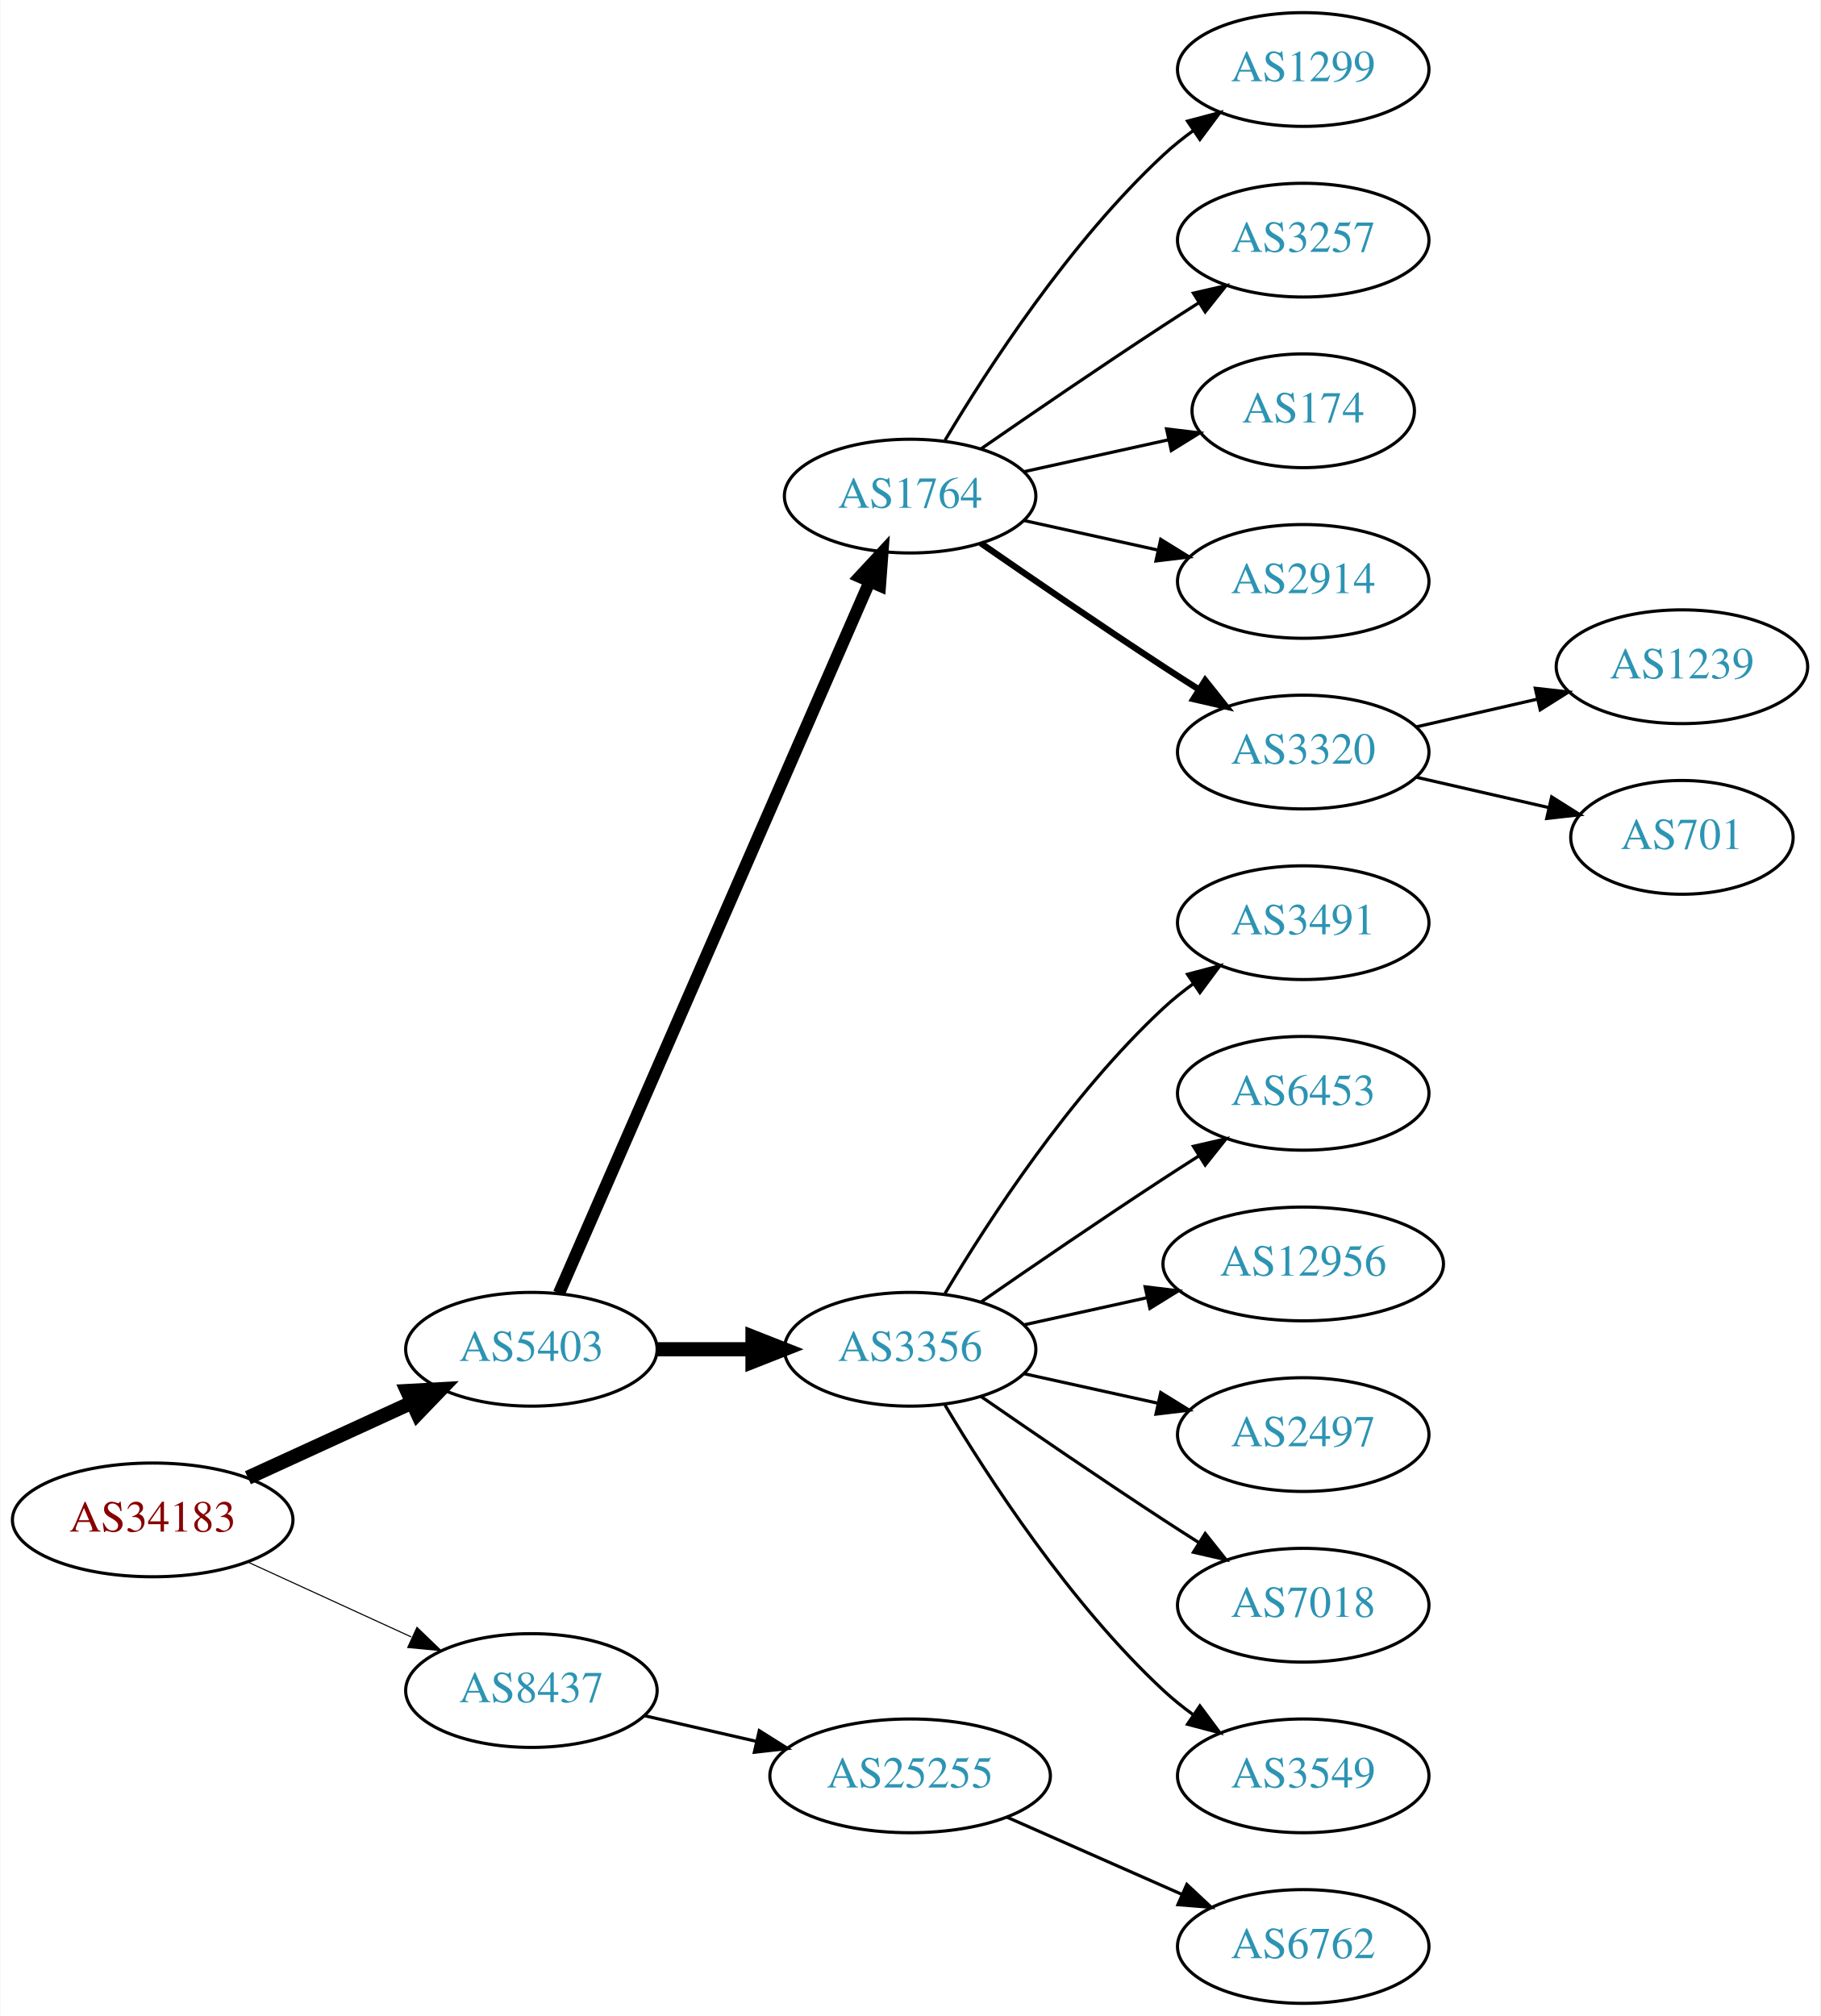
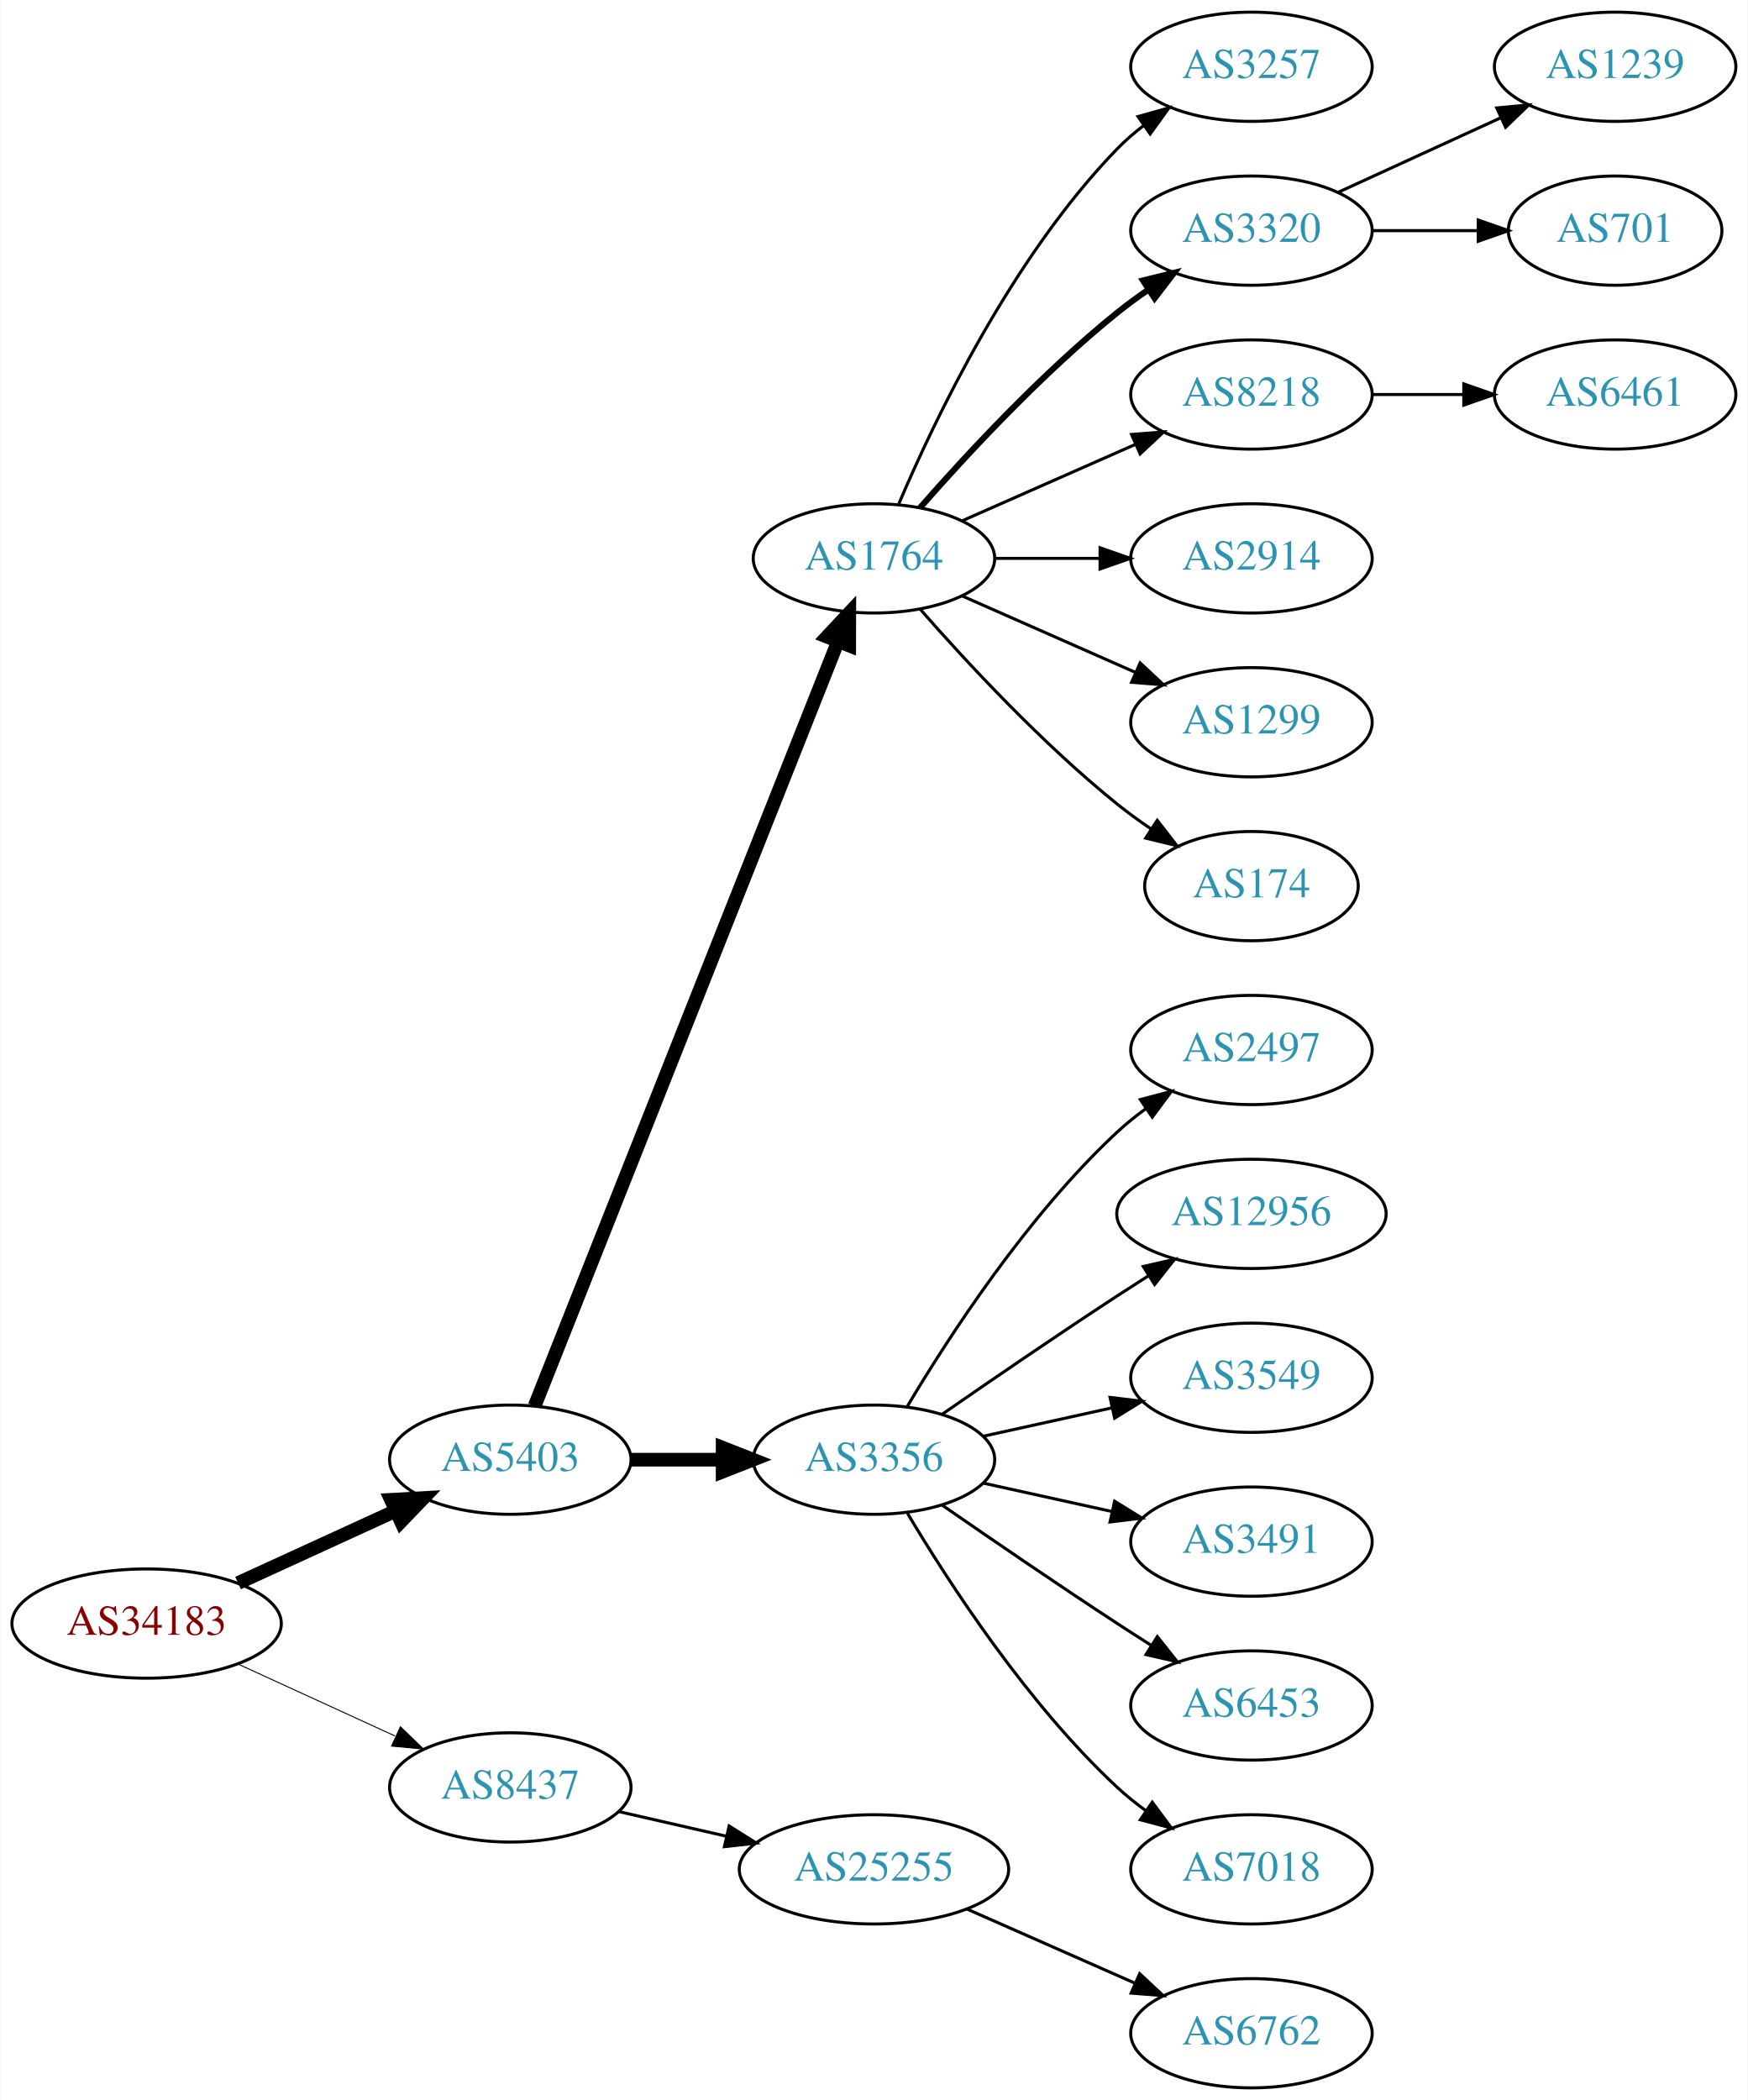
- <svg xmlns="http://www.w3.org/2000/svg" xmlns:xlink="http://www.w3.org/1999/xlink" width="576pt" height="638pt" viewBox="0.00 0.00 575.76 638.00">
-   <g id="graph0" class="graph" transform="scale(1 1) rotate(0) translate(4 634)">
-     <polygon fill="white" stroke="none" points="-4,4 -4,-634 571.762,-634 571.762,4 -4,4" />
+ <svg xmlns="http://www.w3.org/2000/svg" xmlns:xlink="http://www.w3.org/1999/xlink" width="576pt" height="692pt" viewBox="0.00 0.00 575.76 692.00">
+   <g id="graph0" class="graph" transform="scale(1 1) rotate(0) translate(4 688)">
+     <polygon fill="white" stroke="none" points="-4,4 -4,-688 571.762,-688 571.762,4 -4,4" />
    <g id="node1" class="node">
      <g id="a_node1">
        <a xlink:href="/asn/34183" xlink:title="AS34183 ~ AUSTRIA [AT]">
          <ellipse fill="#ffffff" stroke="black" cx="44.196" cy="-153" rx="44.393" ry="18" />
          <text text-anchor="middle" x="44.196" y="-149.3" font-family="Times,serif" font-size="14.00" fill="#880000">AS34183</text>
        </a>
      </g>
    </g>
    <g id="node2" class="node">
      <g id="a_node2">
        <a xlink:href="/asn/5403" xlink:title="AS5403 ~ AS5403 [AT]">
          <ellipse fill="#ffffff" stroke="black" cx="164.039" cy="-207" rx="39.794" ry="18" />
          <text text-anchor="middle" x="164.039" y="-203.3" font-family="Times,serif" font-size="14.00" fill="#2c94b3">AS5403</text>
        </a>
      </g>
    </g>
    <g id="edge1" class="edge">
      <path fill="none" stroke="black" stroke-width="4.5" d="M74.326,-166.348C89.937,-173.502 109.335,-182.391 126.007,-190.03" />
      <polygon fill="black" stroke="black" stroke-width="4.5" points="124.727,-193.775 135.459,-194.362 128.008,-186.616 124.727,-193.775" />
    </g>
    <g id="node3" class="node">
      <g id="a_node3">
        <a xlink:href="/asn/8437" xlink:title="AS8437 ~ Hutchison Drei Austria GmbH [AT]">
          <ellipse fill="#ffffff" stroke="black" cx="164.039" cy="-99" rx="39.794" ry="18" />
          <text text-anchor="middle" x="164.039" y="-95.3" font-family="Times,serif" font-size="14.00" fill="#2c94b3">AS8437</text>
        </a>
      </g>
    </g>
    <g id="edge2" class="edge">
-       <path fill="none" stroke="black" stroke-width="0.346" d="M74.326,-139.652C89.937,-132.498 109.335,-123.609 126.007,-115.97" />
-       <polygon fill="black" stroke="black" stroke-width="0.346" points="127.826,-118.986 135.459,-111.638 124.91,-112.622 127.826,-118.986" />
+       <path fill="none" stroke="black" stroke-width="0.321" d="M74.326,-139.652C89.937,-132.498 109.335,-123.609 126.007,-115.97" />
+       <polygon fill="black" stroke="black" stroke-width="0.321" points="127.826,-118.986 135.459,-111.638 124.91,-112.622 127.826,-118.986" />
    </g>
    <g id="node4" class="node">
      <g id="a_node4">
        <a xlink:href="/asn/1764" xlink:title="AS1764 ~ NEXTLAYER-AS [AT]">
-           <ellipse fill="#ffffff" stroke="black" cx="283.881" cy="-477" rx="39.794" ry="18" />
-           <text text-anchor="middle" x="283.881" y="-473.3" font-family="Times,serif" font-size="14.00" fill="#2c94b3">AS1764</text>
+           <ellipse fill="#ffffff" stroke="black" cx="283.881" cy="-504" rx="39.794" ry="18" />
+           <text text-anchor="middle" x="283.881" y="-500.3" font-family="Times,serif" font-size="14.00" fill="#2c94b3">AS1764</text>
        </a>
      </g>
    </g>
    <g id="edge3" class="edge">
-       <path fill="none" stroke="black" stroke-width="3.857" d="M172.771,-224.715C192.872,-270.771 246.88,-394.514 270.983,-449.739" />
-       <polygon fill="black" stroke="black" stroke-width="3.857" points="267.913,-451.454 275.121,-459.219 274.328,-448.654 267.913,-451.454" />
+       <path fill="none" stroke="black" stroke-width="4.5" d="M172.057,-224.689C191.824,-274.507 248.066,-416.254 271.944,-476.436" />
+       <polygon fill="black" stroke="black" stroke-width="4.5" points="268.402,-478.185 275.75,-486.028 275.722,-475.281 268.402,-478.185" />
    </g>
    <g id="node5" class="node">
      <g id="a_node5">
        <a xlink:href="/asn/3356" xlink:title="AS3356 ~ Level 3 Parent, LLC [US]">
          <ellipse fill="#ffffff" stroke="black" cx="283.881" cy="-207" rx="39.794" ry="18" />
          <text text-anchor="middle" x="283.881" y="-203.3" font-family="Times,serif" font-size="14.00" fill="#2c94b3">AS3356</text>
        </a>
      </g>
    </g>
    <g id="edge4" class="edge">
      <path fill="none" stroke="black" stroke-width="4.5" d="M203.951,-207C213.505,-207 223.854,-207 233.817,-207" />
      <polygon fill="black" stroke="black" stroke-width="4.5" points="234.009,-210.938 244.009,-207 234.009,-203.063 234.009,-210.938" />
    </g>
-     <g id="node19" class="node">
-       <g id="a_node19">
+     <g id="node21" class="node">
+       <g id="a_node21">
        <a xlink:href="/asn/25255" xlink:title="AS25255 ~ ==&gt; TELE2 AUSTRIA &lt;== [AT]">
          <ellipse fill="#ffffff" stroke="black" cx="283.881" cy="-72" rx="44.393" ry="18" />
          <text text-anchor="middle" x="283.881" y="-68.3" font-family="Times,serif" font-size="14.00" fill="#2c94b3">AS25255</text>
        </a>
      </g>
    </g>
-     <g id="edge18" class="edge">
+     <g id="edge20" class="edge">
      <path fill="none" stroke="black" d="M199.758,-91.045C210.896,-88.493 223.432,-85.621 235.325,-82.896" />
      <polygon fill="black" stroke="black" points="236.153,-86.297 245.119,-80.652 234.59,-79.474 236.153,-86.297" />
    </g>
    <g id="node6" class="node">
      <g id="a_node6">
-         <a xlink:href="/asn/1299" xlink:title="AS1299 ~ Telia Carrier [EU]">
-           <ellipse fill="#ffffff" stroke="black" cx="408.273" cy="-612" rx="39.794" ry="18" />
-           <text text-anchor="middle" x="408.273" y="-608.3" font-family="Times,serif" font-size="14.00" fill="#2c94b3">AS1299</text>
+         <a xlink:href="/asn/3257" xlink:title="AS3257 ~ GTT [DE]">
+           <ellipse fill="#ffffff" stroke="black" cx="408.273" cy="-666" rx="39.794" ry="18" />
+           <text text-anchor="middle" x="408.273" y="-662.3" font-family="Times,serif" font-size="14.00" fill="#2c94b3">AS3257</text>
        </a>
      </g>
    </g>
    <g id="edge5" class="edge">
-       <path fill="none" stroke="black" d="M294.927,-494.671C308.498,-517.472 334.43,-557.472 364.077,-585 366.984,-587.699 370.197,-590.28 373.521,-592.703" />
-       <polygon fill="black" stroke="black" points="371.656,-595.667 381.899,-598.375 375.58,-589.87 371.656,-595.667" />
+       <path fill="none" stroke="black" d="M292.072,-521.975C303.839,-549.682 329.413,-603.348 364.077,-639 366.697,-641.695 369.638,-644.239 372.721,-646.608" />
+       <polygon fill="black" stroke="black" points="370.887,-649.597 381.089,-652.455 374.896,-643.859 370.887,-649.597" />
    </g>
    <g id="node7" class="node">
      <g id="a_node7">
-         <a xlink:href="/asn/3257" xlink:title="AS3257 ~ GTT [DE]">
-           <ellipse fill="#ffffff" stroke="black" cx="408.273" cy="-558" rx="39.794" ry="18" />
-           <text text-anchor="middle" x="408.273" y="-554.3" font-family="Times,serif" font-size="14.00" fill="#2c94b3">AS3257</text>
+         <a xlink:href="/asn/3320" xlink:title="AS3320 ~ DTAG [DE]">
+           <ellipse fill="#ffffff" stroke="black" cx="408.273" cy="-612" rx="39.794" ry="18" />
+           <text text-anchor="middle" x="408.273" y="-608.3" font-family="Times,serif" font-size="14.00" fill="#2c94b3">AS3320</text>
        </a>
      </g>
    </g>
    <g id="edge6" class="edge">
-       <path fill="none" stroke="black" d="M306.238,-491.901C322.089,-502.877 344.292,-518.079 364.077,-531 367.659,-533.339 371.43,-535.759 375.19,-538.144" />
-       <polygon fill="black" stroke="black" points="373.523,-541.231 383.851,-543.596 377.252,-535.307 373.523,-541.231" />
+       <path fill="none" stroke="black" stroke-width="2" d="M299.033,-520.663C314.135,-537.894 339.256,-565.024 364.077,-585 367.333,-587.62 370.858,-590.192 374.442,-592.646" />
+       <polygon fill="black" stroke="black" stroke-width="2" points="372.53,-595.577 382.815,-598.121 376.361,-589.719 372.53,-595.577" />
    </g>
    <g id="node8" class="node">
      <g id="a_node8">
-         <a xlink:href="/asn/174" xlink:title="AS174 ~ Cogent Communications [US]">
-           <ellipse fill="#ffffff" stroke="black" cx="408.273" cy="-504" rx="35.194" ry="18" />
-           <text text-anchor="middle" x="408.273" y="-500.3" font-family="Times,serif" font-size="14.00" fill="#2c94b3">AS174</text>
+         <a xlink:href="/asn/8218" xlink:title="AS8218 ~ legacy Neotelecoms [FR]">
+           <ellipse fill="#ffffff" stroke="black" cx="408.273" cy="-558" rx="39.794" ry="18" />
+           <text text-anchor="middle" x="408.273" y="-554.3" font-family="Times,serif" font-size="14.00" fill="#2c94b3">AS8218</text>
        </a>
      </g>
    </g>
    <g id="edge7" class="edge">
-       <path fill="none" stroke="black" d="M319.954,-484.737C334.187,-487.877 350.742,-491.529 365.586,-494.804" />
-       <polygon fill="black" stroke="black" points="365.021,-498.263 375.54,-497 366.529,-491.428 365.021,-498.263" />
+       <path fill="none" stroke="black" d="M312.96,-516.389C329.908,-523.866 351.706,-533.483 370.075,-541.588" />
+       <polygon fill="black" stroke="black" points="368.763,-544.834 379.325,-545.669 371.589,-538.43 368.763,-544.834" />
    </g>
    <g id="node9" class="node">
      <g id="a_node9">
        <a xlink:href="/asn/2914" xlink:title="AS2914 ~ NTT America, Inc. [US]">
-           <ellipse fill="#ffffff" stroke="black" cx="408.273" cy="-450" rx="39.794" ry="18" />
-           <text text-anchor="middle" x="408.273" y="-446.3" font-family="Times,serif" font-size="14.00" fill="#2c94b3">AS2914</text>
+           <ellipse fill="#ffffff" stroke="black" cx="408.273" cy="-504" rx="39.794" ry="18" />
+           <text text-anchor="middle" x="408.273" y="-500.3" font-family="Times,serif" font-size="14.00" fill="#2c94b3">AS2914</text>
        </a>
      </g>
    </g>
    <g id="edge8" class="edge">
-       <path fill="none" stroke="black" d="M319.954,-469.263C333.141,-466.354 348.321,-463.005 362.287,-459.924" />
-       <polygon fill="black" stroke="black" points="363.184,-463.31 372.196,-457.738 361.676,-456.475 363.184,-463.31" />
+       <path fill="none" stroke="black" d="M323.607,-504C334.545,-504 346.596,-504 358.062,-504" />
+       <polygon fill="black" stroke="black" points="358.38,-507.5 368.38,-504 358.38,-500.5 358.38,-507.5" />
    </g>
    <g id="node10" class="node">
      <g id="a_node10">
-         <a xlink:href="/asn/3320" xlink:title="AS3320 ~ DTAG [DE]">
-           <ellipse fill="#ffffff" stroke="black" cx="408.273" cy="-396" rx="39.794" ry="18" />
-           <text text-anchor="middle" x="408.273" y="-392.3" font-family="Times,serif" font-size="14.00" fill="#2c94b3">AS3320</text>
+         <a xlink:href="/asn/1299" xlink:title="AS1299 ~ Telia Carrier [EU]">
+           <ellipse fill="#ffffff" stroke="black" cx="408.273" cy="-450" rx="39.794" ry="18" />
+           <text text-anchor="middle" x="408.273" y="-446.3" font-family="Times,serif" font-size="14.00" fill="#2c94b3">AS1299</text>
        </a>
      </g>
    </g>
    <g id="edge9" class="edge">
-       <path fill="none" stroke="black" stroke-width="2" d="M306.238,-462.099C322.089,-451.123 344.292,-435.921 364.077,-423 367.659,-420.661 371.43,-418.241 375.19,-415.856" />
-       <polygon fill="black" stroke="black" stroke-width="2" points="377.252,-418.693 383.851,-410.404 373.523,-412.769 377.252,-418.693" />
+       <path fill="none" stroke="black" d="M312.96,-491.611C329.908,-484.134 351.706,-474.517 370.075,-466.412" />
+       <polygon fill="black" stroke="black" points="371.589,-469.57 379.325,-462.331 368.763,-463.166 371.589,-469.57" />
    </g>
    <g id="node11" class="node">
      <g id="a_node11">
-         <a xlink:href="/asn/3491" xlink:title="AS3491 ~ PCCW Global, Inc. [US]">
-           <ellipse fill="#ffffff" stroke="black" cx="408.273" cy="-342" rx="39.794" ry="18" />
-           <text text-anchor="middle" x="408.273" y="-338.3" font-family="Times,serif" font-size="14.00" fill="#2c94b3">AS3491</text>
+         <a xlink:href="/asn/174" xlink:title="AS174 ~ Cogent Communications [US]">
+           <ellipse fill="#ffffff" stroke="black" cx="408.273" cy="-396" rx="35.194" ry="18" />
+           <text text-anchor="middle" x="408.273" y="-392.3" font-family="Times,serif" font-size="14.00" fill="#2c94b3">AS174</text>
        </a>
      </g>
    </g>
    <g id="edge10" class="edge">
-       <path fill="none" stroke="black" d="M294.927,-224.671C308.498,-247.472 334.43,-287.472 364.077,-315 366.984,-317.699 370.197,-320.28 373.521,-322.703" />
-       <polygon fill="black" stroke="black" points="371.656,-325.667 381.899,-328.375 375.58,-319.87 371.656,-325.667" />
-     </g>
-     <g id="node12" class="node">
-       <g id="a_node12">
-         <a xlink:href="/asn/6453" xlink:title="AS6453 ~ TATA COMMUNICATIONS (AMERICA) INC [US]">
-           <ellipse fill="#ffffff" stroke="black" cx="408.273" cy="-288" rx="39.794" ry="18" />
-           <text text-anchor="middle" x="408.273" y="-284.3" font-family="Times,serif" font-size="14.00" fill="#2c94b3">AS6453</text>
-         </a>
-       </g>
-     </g>
-     <g id="edge11" class="edge">
-       <path fill="none" stroke="black" d="M306.238,-221.901C322.089,-232.877 344.292,-248.079 364.077,-261 367.659,-263.339 371.43,-265.759 375.19,-268.144" />
-       <polygon fill="black" stroke="black" points="373.523,-271.231 383.851,-273.596 377.252,-265.307 373.523,-271.231" />
-     </g>
-     <g id="node13" class="node">
-       <g id="a_node13">
-         <a xlink:href="/asn/12956" xlink:title="AS12956 ~ TELXIUS [ES]">
-           <ellipse fill="#ffffff" stroke="black" cx="408.273" cy="-234" rx="44.393" ry="18" />
-           <text text-anchor="middle" x="408.273" y="-230.3" font-family="Times,serif" font-size="14.00" fill="#2c94b3">AS12956</text>
-         </a>
-       </g>
-     </g>
-     <g id="edge12" class="edge">
-       <path fill="none" stroke="black" d="M319.954,-214.737C331.993,-217.393 345.693,-220.415 358.614,-223.266" />
-       <polygon fill="black" stroke="black" points="358.244,-226.768 368.763,-225.505 359.752,-219.932 358.244,-226.768" />
+       <path fill="none" stroke="black" d="M299.033,-487.337C314.135,-470.106 339.256,-442.976 364.077,-423 367.582,-420.179 371.4,-417.413 375.268,-414.792" />
+       <polygon fill="black" stroke="black" points="377.226,-417.694 383.714,-409.318 373.419,-411.82 377.226,-417.694" />
    </g>
    <g id="node14" class="node">
      <g id="a_node14">
        <a xlink:href="/asn/2497" xlink:title="AS2497 ~ Internet Initiative Japan Inc. [JP]">
-           <ellipse fill="#ffffff" stroke="black" cx="408.273" cy="-180" rx="39.794" ry="18" />
-           <text text-anchor="middle" x="408.273" y="-176.3" font-family="Times,serif" font-size="14.00" fill="#2c94b3">AS2497</text>
+           <ellipse fill="#ffffff" stroke="black" cx="408.273" cy="-342" rx="39.794" ry="18" />
+           <text text-anchor="middle" x="408.273" y="-338.3" font-family="Times,serif" font-size="14.00" fill="#2c94b3">AS2497</text>
        </a>
      </g>
    </g>
    <g id="edge13" class="edge">
-       <path fill="none" stroke="black" d="M319.954,-199.263C333.141,-196.354 348.321,-193.005 362.287,-189.924" />
-       <polygon fill="black" stroke="black" points="363.184,-193.31 372.196,-187.738 361.676,-186.475 363.184,-193.31" />
+       <path fill="none" stroke="black" d="M294.927,-224.671C308.498,-247.472 334.43,-287.472 364.077,-315 366.984,-317.699 370.197,-320.28 373.521,-322.703" />
+       <polygon fill="black" stroke="black" points="371.656,-325.667 381.899,-328.375 375.58,-319.87 371.656,-325.667" />
    </g>
    <g id="node15" class="node">
      <g id="a_node15">
-         <a xlink:href="/asn/7018" xlink:title="AS7018 ~ AT&amp;T Services, Inc. [US]">
-           <ellipse fill="#ffffff" stroke="black" cx="408.273" cy="-126" rx="39.794" ry="18" />
-           <text text-anchor="middle" x="408.273" y="-122.3" font-family="Times,serif" font-size="14.00" fill="#2c94b3">AS7018</text>
+         <a xlink:href="/asn/12956" xlink:title="AS12956 ~ TELXIUS [ES]">
+           <ellipse fill="#ffffff" stroke="black" cx="408.273" cy="-288" rx="44.393" ry="18" />
+           <text text-anchor="middle" x="408.273" y="-284.3" font-family="Times,serif" font-size="14.00" fill="#2c94b3">AS12956</text>
        </a>
      </g>
    </g>
    <g id="edge14" class="edge">
-       <path fill="none" stroke="black" d="M306.238,-192.099C322.089,-181.123 344.292,-165.921 364.077,-153 367.659,-150.661 371.43,-148.241 375.19,-145.856" />
-       <polygon fill="black" stroke="black" points="377.252,-148.693 383.851,-140.404 373.523,-142.769 377.252,-148.693" />
+       <path fill="none" stroke="black" d="M306.238,-221.901C322.089,-232.877 344.292,-248.079 364.077,-261 367.398,-263.169 370.88,-265.406 374.367,-267.621" />
+       <polygon fill="black" stroke="black" points="372.623,-270.66 382.949,-273.032 376.356,-264.738 372.623,-270.66" />
    </g>
    <g id="node16" class="node">
      <g id="a_node16">
        <a xlink:href="/asn/3549" xlink:title="AS3549 ~ Level 3 Parent, LLC [US]">
+           <ellipse fill="#ffffff" stroke="black" cx="408.273" cy="-234" rx="39.794" ry="18" />
+           <text text-anchor="middle" x="408.273" y="-230.3" font-family="Times,serif" font-size="14.00" fill="#2c94b3">AS3549</text>
+         </a>
+       </g>
+     </g>
+     <g id="edge15" class="edge">
+       <path fill="none" stroke="black" d="M319.954,-214.737C333.141,-217.646 348.321,-220.995 362.287,-224.076" />
+       <polygon fill="black" stroke="black" points="361.676,-227.525 372.196,-226.262 363.184,-220.69 361.676,-227.525" />
+     </g>
+     <g id="node17" class="node">
+       <g id="a_node17">
+         <a xlink:href="/asn/3491" xlink:title="AS3491 ~ PCCW Global, Inc. [US]">
+           <ellipse fill="#ffffff" stroke="black" cx="408.273" cy="-180" rx="39.794" ry="18" />
+           <text text-anchor="middle" x="408.273" y="-176.3" font-family="Times,serif" font-size="14.00" fill="#2c94b3">AS3491</text>
+         </a>
+       </g>
+     </g>
+     <g id="edge16" class="edge">
+       <path fill="none" stroke="black" d="M319.954,-199.263C333.141,-196.354 348.321,-193.005 362.287,-189.924" />
+       <polygon fill="black" stroke="black" points="363.184,-193.31 372.196,-187.738 361.676,-186.475 363.184,-193.31" />
+     </g>
+     <g id="node18" class="node">
+       <g id="a_node18">
+         <a xlink:href="/asn/6453" xlink:title="AS6453 ~ TATA COMMUNICATIONS (AMERICA) INC [US]">
+           <ellipse fill="#ffffff" stroke="black" cx="408.273" cy="-126" rx="39.794" ry="18" />
+           <text text-anchor="middle" x="408.273" y="-122.3" font-family="Times,serif" font-size="14.00" fill="#2c94b3">AS6453</text>
+         </a>
+       </g>
+     </g>
+     <g id="edge17" class="edge">
+       <path fill="none" stroke="black" d="M306.238,-192.099C322.089,-181.123 344.292,-165.921 364.077,-153 367.659,-150.661 371.43,-148.241 375.19,-145.856" />
+       <polygon fill="black" stroke="black" points="377.252,-148.693 383.851,-140.404 373.523,-142.769 377.252,-148.693" />
+     </g>
+     <g id="node19" class="node">
+       <g id="a_node19">
+         <a xlink:href="/asn/7018" xlink:title="AS7018 ~ AT&amp;T Services, Inc. [US]">
          <ellipse fill="#ffffff" stroke="black" cx="408.273" cy="-72" rx="39.794" ry="18" />
-           <text text-anchor="middle" x="408.273" y="-68.3" font-family="Times,serif" font-size="14.00" fill="#2c94b3">AS3549</text>
-         </a>
-       </g>
-     </g>
-     <g id="edge15" class="edge">
+           <text text-anchor="middle" x="408.273" y="-68.3" font-family="Times,serif" font-size="14.00" fill="#2c94b3">AS7018</text>
+         </a>
+       </g>
+     </g>
+     <g id="edge18" class="edge">
      <path fill="none" stroke="black" d="M294.927,-189.329C308.498,-166.528 334.43,-126.528 364.077,-99 366.984,-96.302 370.197,-93.72 373.521,-91.297" />
      <polygon fill="black" stroke="black" points="375.58,-94.13 381.899,-85.625 371.656,-88.333 375.58,-94.13" />
    </g>
-     <g id="node17" class="node">
-       <g id="a_node17">
+     <g id="node12" class="node">
+       <g id="a_node12">
        <a xlink:href="/asn/1239" xlink:title="AS1239 ~ Sprint [US]">
-           <ellipse fill="#ffffff" stroke="black" cx="528.116" cy="-423" rx="39.794" ry="18" />
-           <text text-anchor="middle" x="528.116" y="-419.3" font-family="Times,serif" font-size="14.00" fill="#2c94b3">AS1239</text>
-         </a>
-       </g>
-     </g>
-     <g id="edge16" class="edge">
-       <path fill="none" stroke="black" d="M443.993,-403.955C455.993,-406.704 469.613,-409.825 482.306,-412.733" />
-       <polygon fill="black" stroke="black" points="481.708,-416.187 492.238,-415.009 483.272,-409.364 481.708,-416.187" />
-     </g>
-     <g id="node18" class="node">
-       <g id="a_node18">
+           <ellipse fill="#ffffff" stroke="black" cx="528.116" cy="-666" rx="39.794" ry="18" />
+           <text text-anchor="middle" x="528.116" y="-662.3" font-family="Times,serif" font-size="14.00" fill="#2c94b3">AS1239</text>
+         </a>
+       </g>
+     </g>
+     <g id="edge11" class="edge">
+       <path fill="none" stroke="black" d="M436.902,-624.661C452.859,-631.973 473.13,-641.261 490.412,-649.181" />
+       <polygon fill="black" stroke="black" points="489.111,-652.435 499.66,-653.419 492.027,-646.071 489.111,-652.435" />
+     </g>
+     <g id="node13" class="node">
+       <g id="a_node13">
        <a xlink:href="/asn/701" xlink:title="AS701 ~ UUNET [US]">
-           <ellipse fill="#ffffff" stroke="black" cx="528.116" cy="-369" rx="35.194" ry="18" />
-           <text text-anchor="middle" x="528.116" y="-365.3" font-family="Times,serif" font-size="14.00" fill="#2c94b3">AS701</text>
-         </a>
-       </g>
-     </g>
-     <g id="edge17" class="edge">
-       <path fill="none" stroke="black" d="M443.993,-388.045C457.085,-385.045 472.107,-381.604 485.748,-378.478" />
-       <polygon fill="black" stroke="black" points="486.89,-381.807 495.855,-376.162 485.326,-374.984 486.89,-381.807" />
+           <ellipse fill="#ffffff" stroke="black" cx="528.116" cy="-612" rx="35.194" ry="18" />
+           <text text-anchor="middle" x="528.116" y="-608.3" font-family="Times,serif" font-size="14.00" fill="#2c94b3">AS701</text>
+         </a>
+       </g>
+     </g>
+     <g id="edge12" class="edge">
+       <path fill="none" stroke="black" d="M448.186,-612C459.273,-612 471.432,-612 482.815,-612" />
+       <polygon fill="black" stroke="black" points="482.996,-615.5 492.996,-612 482.996,-608.5 482.996,-615.5" />
    </g>
    <g id="node20" class="node">
      <g id="a_node20">
+         <a xlink:href="/asn/6461" xlink:title="AS6461 ~ Zayo Bandwidth [US]">
+           <ellipse fill="#ffffff" stroke="black" cx="528.116" cy="-558" rx="39.794" ry="18" />
+           <text text-anchor="middle" x="528.116" y="-554.3" font-family="Times,serif" font-size="14.00" fill="#2c94b3">AS6461</text>
+         </a>
+       </g>
+     </g>
+     <g id="edge19" class="edge">
+       <path fill="none" stroke="black" d="M448.186,-558C457.739,-558 468.089,-558 478.052,-558" />
+       <polygon fill="black" stroke="black" points="478.244,-561.5 488.244,-558 478.244,-554.5 478.244,-561.5" />
+     </g>
+     <g id="node22" class="node">
+       <g id="a_node22">
        <a xlink:href="/asn/6762" xlink:title="AS6762 ~ TELECOM ITALIA SPARKLE S.p.A. [IT]">
          <ellipse fill="#ffffff" stroke="black" cx="408.273" cy="-18" rx="39.794" ry="18" />
          <text text-anchor="middle" x="408.273" y="-14.3" font-family="Times,serif" font-size="14.00" fill="#2c94b3">AS6762</text>
        </a>
      </g>
    </g>
-     <g id="edge19" class="edge">
+     <g id="edge21" class="edge">
      <path fill="none" stroke="black" d="M314.509,-58.928C331.103,-51.606 351.963,-42.403 369.696,-34.579" />
      <polygon fill="black" stroke="black" points="371.443,-37.634 379.18,-30.395 368.618,-31.23 371.443,-37.634" />
    </g>
  </g>
</svg>
